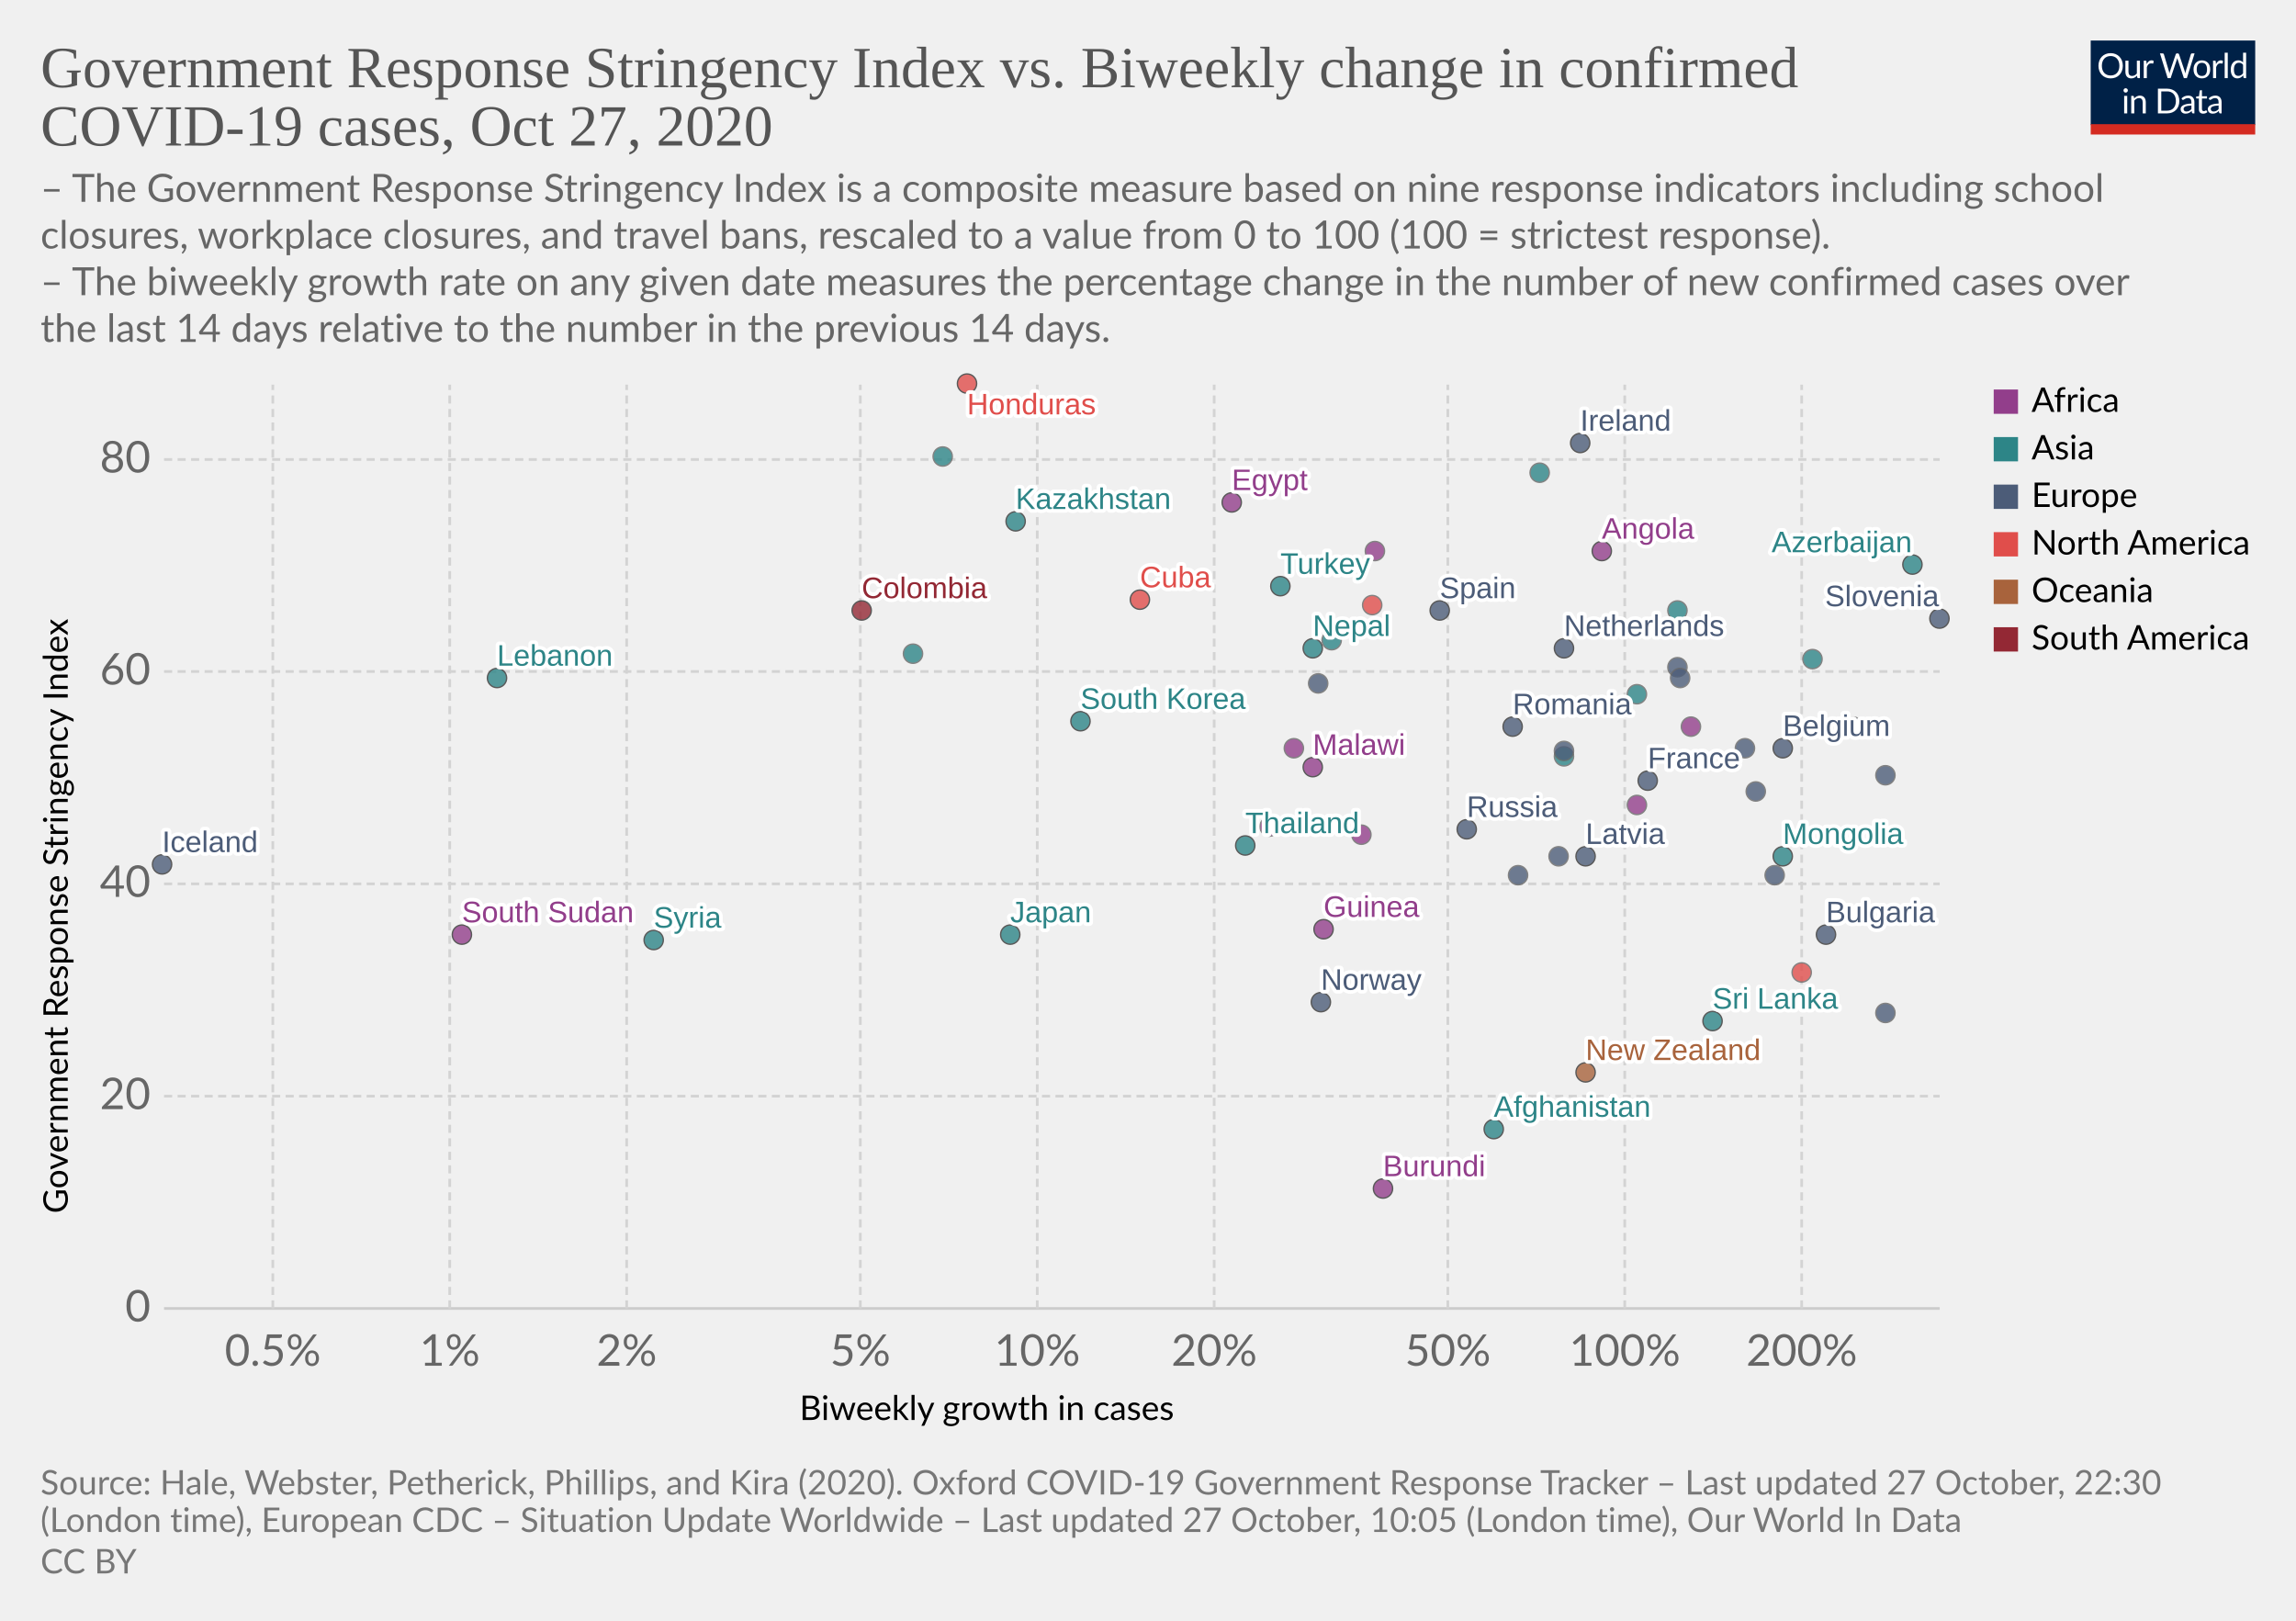
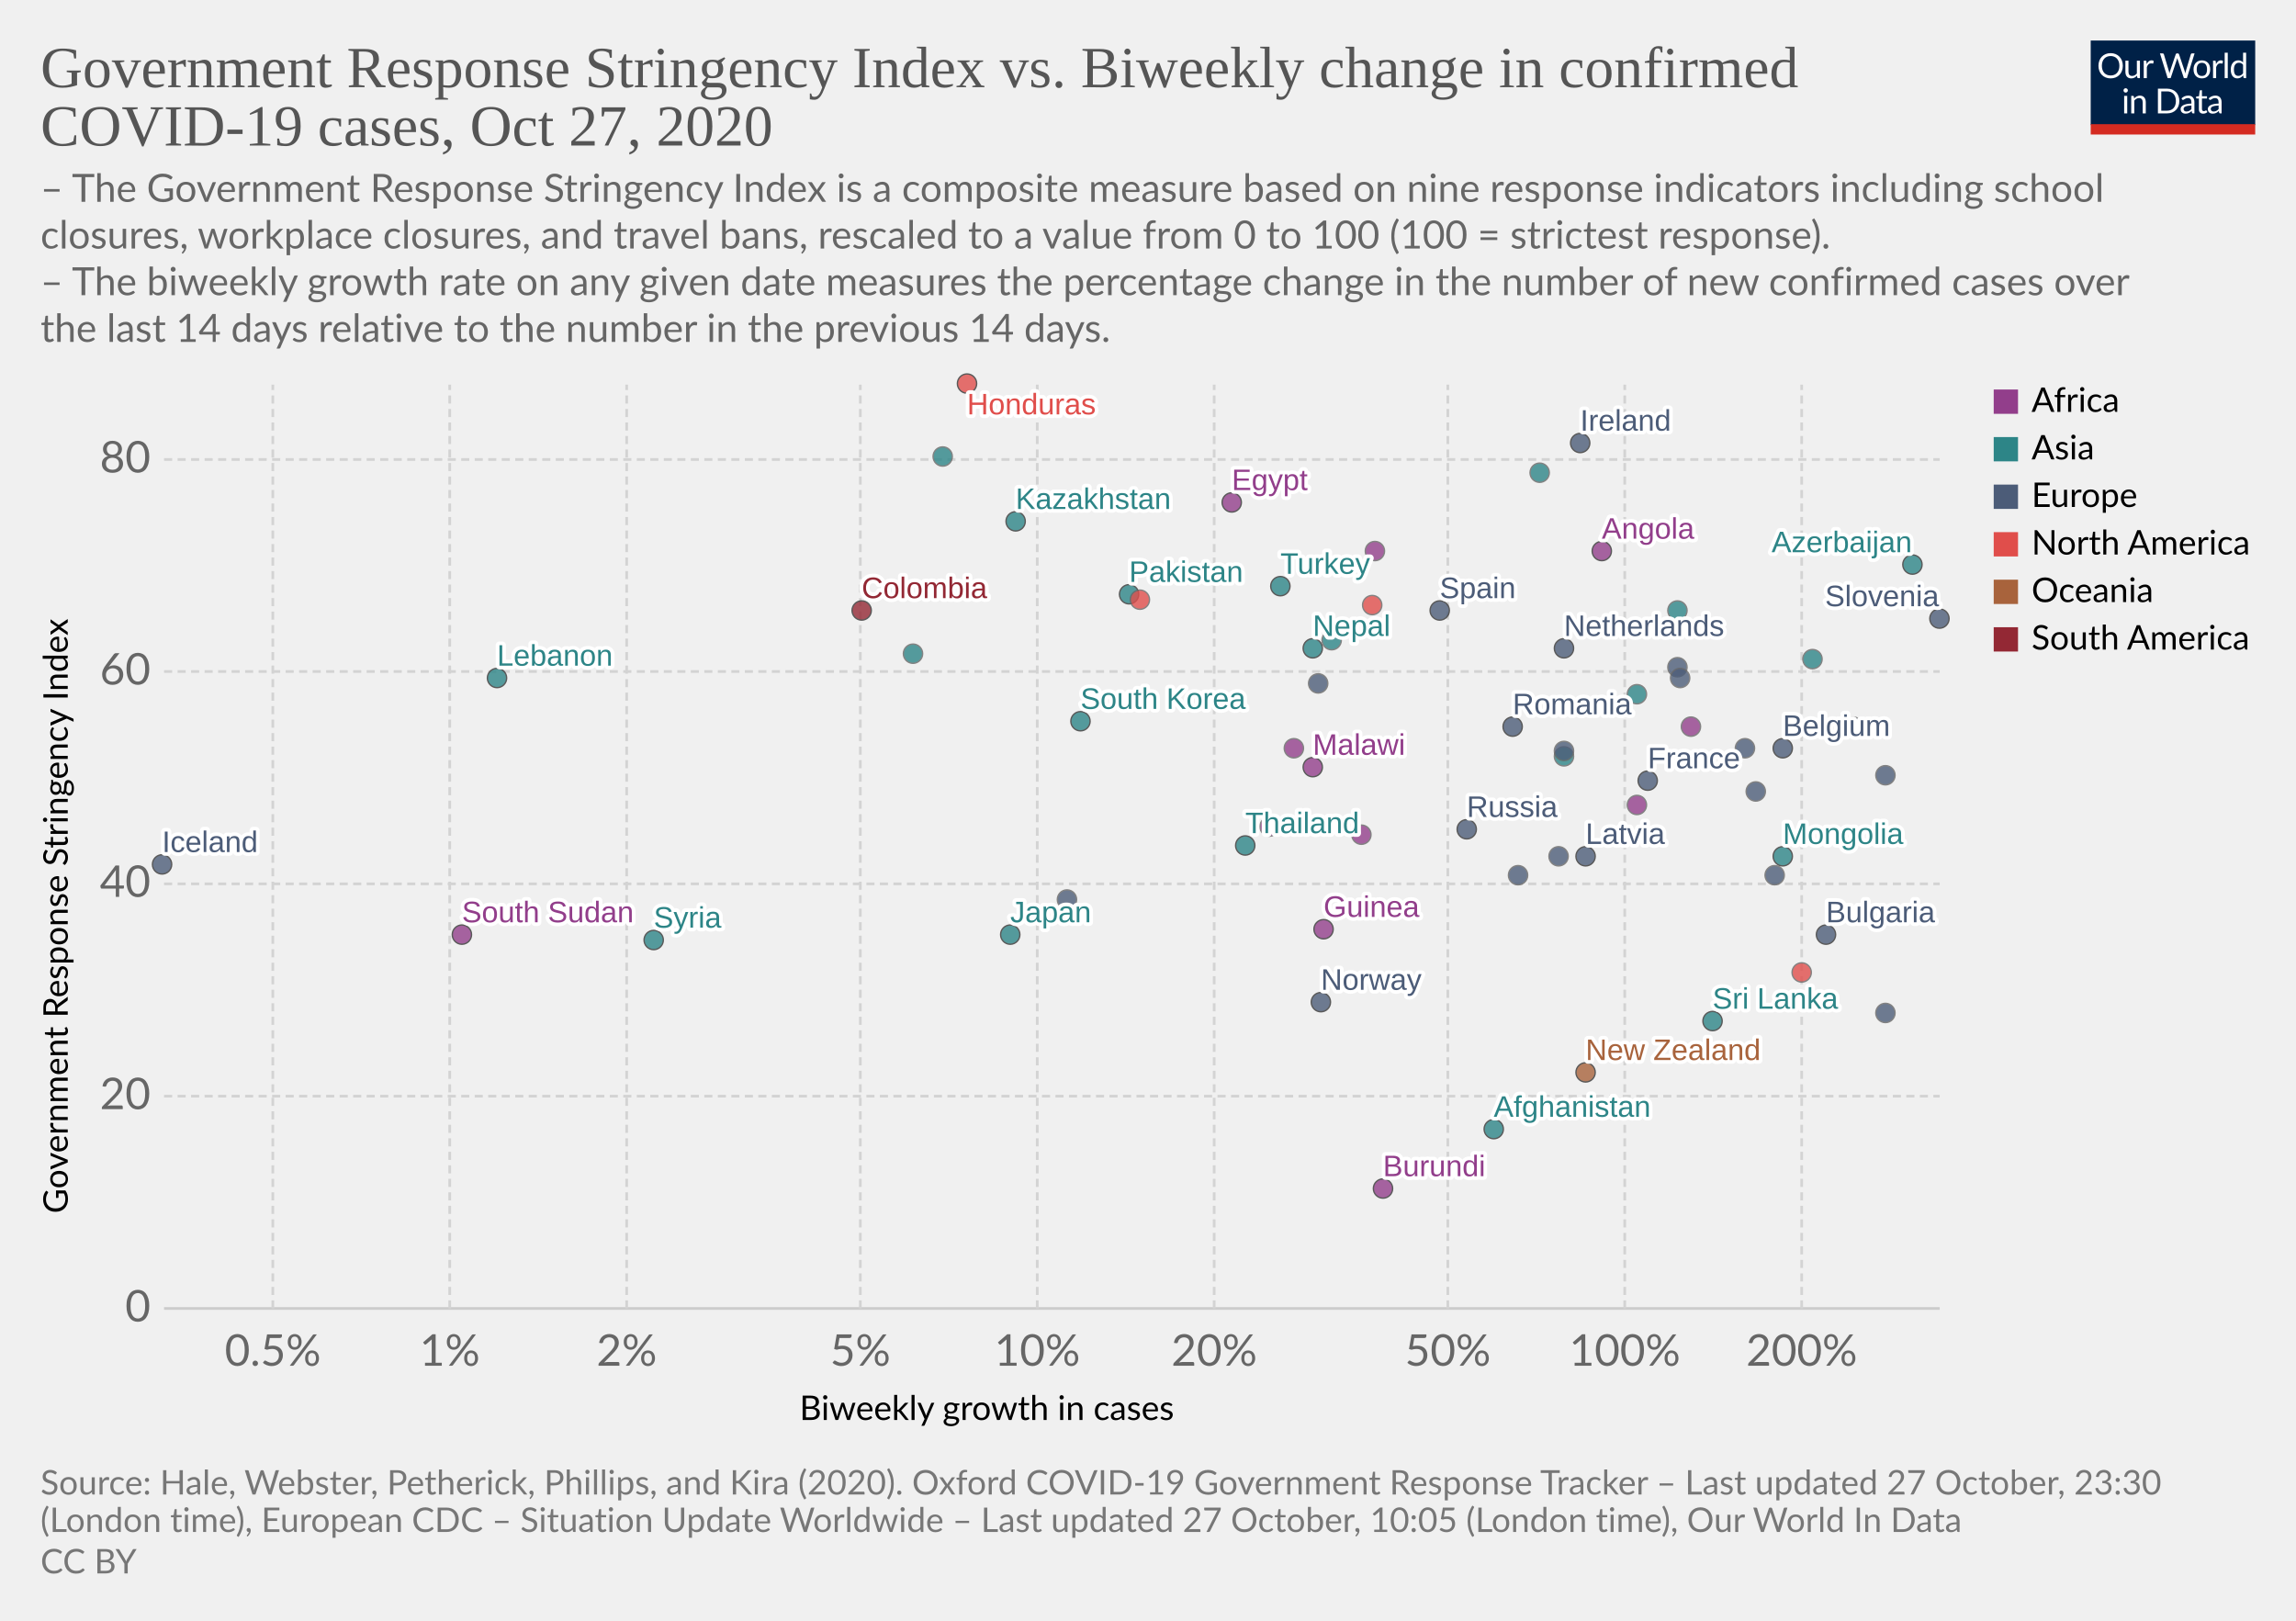
<svg xmlns="http://www.w3.org/2000/svg" version="1.1" style="background-color:#fff;-webkit-font-smoothing:antialiased" width="850" height="600" viewBox="0 0 850 600" font-family="Lato,'Helvetica Neue',Helvetica,Arial,sans-serif" font-size="18" text-rendering="optimizeLegibility">
  <g class="HeaderView">
    <g transform="matrix(.29 0 0 .29 774 15)">
      <svg width="210" height="120" viewBox="0 0 210 120" fill="none">
        <g clip-path="url(#clip0)">
          <path d="M0 0h210v107.89H0V0z" fill="#002147" />
          <path d="M40.98 32.25c0 2.36-.38 4.53-1.12 6.51a14.26 14.26 0 01-8.1 8.4c-1.9.78-4.02 1.17-6.34 1.17a16.6 16.6 0 01-6.33-1.17 14.31 14.31 0 01-8.08-8.4 18.29 18.29 0 01-1.12-6.51c0-2.36.38-4.53 1.12-6.5a14.32 14.32 0 018.07-8.44c1.92-.8 4.03-1.19 6.34-1.19 2.32 0 4.43.4 6.34 1.19 1.92.8 3.56 1.9 4.93 3.34a14.87 14.87 0 013.17 5.1 18.1 18.1 0 011.12 6.5zm-4.38 0c0-1.94-.26-3.68-.8-5.22a10.91 10.91 0 00-2.24-3.89 9.68 9.68 0 00-3.52-2.46 11.95 11.95 0 00-4.62-.86c-1.68 0-3.21.28-4.6.86a9.88 9.88 0 00-3.54 2.46 10.91 10.91 0 00-2.24 3.9c-.53 1.53-.8 3.27-.8 5.2 0 1.94.27 3.68.8 5.22a11.17 11.17 0 002.24 3.9 10.01 10.01 0 003.55 2.44c1.38.56 2.9.83 4.6.83 1.7 0 3.24-.27 4.61-.83a9.8 9.8 0 003.52-2.44 11.17 11.17 0 002.25-3.9c.53-1.54.8-3.28.8-5.21zm26.22-6.54V48H60.5c-.56 0-.9-.27-1.05-.81l-.31-2.4a12.45 12.45 0 01-3.26 2.6c-1.2.64-2.58.96-4.13.96-1.22 0-2.3-.2-3.24-.6a6.52 6.52 0 01-2.33-1.7 7.37 7.37 0 01-1.43-2.67c-.3-1.04-.46-2.2-.46-3.45V25.7h3.91v14.22c0 1.68.38 2.99 1.15 3.91.77.93 1.96 1.39 3.54 1.39 1.16 0 2.24-.27 3.23-.82a10.42 10.42 0 002.8-2.28V25.7h3.91zm8.61 4.47a9.94 9.94 0 012.6-3.56 5.64 5.64 0 013.76-1.3c.47 0 .92.05 1.34.15.44.1.83.27 1.17.49l-.3 2.92c-.09.37-.3.55-.66.55-.2 0-.5-.04-.9-.13a6.21 6.21 0 00-3.24.18c-.54.2-1.03.5-1.47.92-.42.4-.81.9-1.17 1.5-.33.58-.64 1.26-.92 2.02V48H67.7V25.71h2.25c.42 0 .72.08.88.25.16.16.27.44.33.83l.26 3.39zm61.16-13.7L122.75 48h-3.82l-7.99-24.05a21.95 21.95 0 01-.42-1.58 38.36 38.36 0 01-.44 1.58L102.05 48h-3.83L88.4 16.47h3.54c.38 0 .7.1.95.29.26.2.43.43.5.73l6.52 21.9c.1.4.2.83.28 1.28.1.46.2.94.29 1.46l.3-1.46c.12-.47.25-.9.38-1.27l7.41-21.91c.1-.25.26-.48.51-.69.27-.22.58-.33.95-.33h1.23c.38 0 .69.1.92.29.24.2.41.43.53.73l7.4 21.9a28.4 28.4 0 01.68 2.62 29.52 29.52 0 01.52-2.61l6.54-21.91c.07-.27.23-.5.48-.7.27-.21.58-.32.95-.32h3.32zm9.35 8.88c1.63 0 3.1.27 4.4.82a9.43 9.43 0 015.46 5.94c.5 1.4.74 2.98.74 4.73 0 1.76-.25 3.34-.74 4.75a9.43 9.43 0 01-5.46 5.92c-1.3.52-2.77.79-4.4.79-1.64 0-3.12-.27-4.44-.8a9.42 9.42 0 01-3.35-2.3c-.92-1-1.63-2.2-2.13-3.61-.49-1.41-.73-3-.73-4.75s.24-3.33.73-4.73c.5-1.43 1.2-2.64 2.13-3.63a9.4 9.4 0 013.35-2.31c1.32-.55 2.8-.82 4.44-.82zm0 19.89c2.2 0 3.84-.73 4.93-2.2 1.08-1.48 1.63-3.54 1.63-6.18 0-2.66-.55-4.72-1.63-6.2-1.09-1.49-2.73-2.23-4.93-2.23-1.12 0-2.09.2-2.93.57a5.7 5.7 0 00-2.06 1.65 7.5 7.5 0 00-1.24 2.67c-.26 1.04-.4 2.22-.4 3.54 0 2.64.55 4.7 1.64 6.18 1.1 1.47 2.76 2.2 4.99 2.2zm17.97-15.07a9.94 9.94 0 012.6-3.56 5.64 5.64 0 013.76-1.3c.47 0 .91.05 1.34.15.44.1.83.27 1.16.49l-.28 2.92c-.09.37-.31.55-.66.55-.2 0-.5-.04-.9-.13a6.2 6.2 0 00-3.24.18c-.54.2-1.03.5-1.47.92-.43.4-.82.9-1.17 1.5a13.1 13.1 0 00-.92 2.02V48h-3.94V25.71h2.24c.43 0 .72.08.88.25.17.16.28.44.33.83l.27 3.39zm15.04-14.59V48h-3.92V15.6h3.92zm19.55 15.43a6.22 6.22 0 00-2.38-2.05 6.7 6.7 0 00-2.86-.6c-2.07 0-3.66.75-4.77 2.23-1.12 1.48-1.68 3.6-1.68 6.33 0 1.46.13 2.7.38 3.74a7.29 7.29 0 001.1 2.56 4.35 4.35 0 001.78 1.45c.7.3 1.5.46 2.4.46 1.29 0 2.41-.3 3.36-.88a9.6 9.6 0 002.67-2.49V31.02zm3.91-15.43V48h-2.33c-.56 0-.9-.27-1.06-.81l-.35-2.71a12.13 12.13 0 01-3.25 2.77 8.28 8.28 0 01-4.23 1.06 7.31 7.31 0 01-6.14-2.9c-.73-.96-1.3-2.15-1.69-3.57a18.35 18.35 0 01.07-9.48 11.29 11.29 0 011.89-3.7 8.7 8.7 0 017.06-3.34 7.96 7.96 0 016.12 2.62V15.59h3.91zM46.61 70.71V93H42.7V70.71h3.91zm.84-7c0 .39-.08.75-.24 1.09a2.81 2.81 0 01-1.52 1.47 2.67 2.67 0 01-2.16 0 2.9 2.9 0 01-1.45-1.47 2.67 2.67 0 010-2.16c.15-.35.35-.65.6-.9.25-.27.53-.47.85-.62a2.67 2.67 0 012.16 0c.35.15.65.35.9.62.27.25.47.55.62.9.16.34.24.7.24 1.08zm7.97 10.24c.49-.54 1-1.04 1.54-1.48a9.85 9.85 0 013.66-1.84 8.96 8.96 0 015.43.35c.94.4 1.72.97 2.33 1.71a7.36 7.36 0 011.43 2.67c.32 1.04.49 2.19.49 3.45V93h-3.94V78.81c0-1.69-.4-3-1.17-3.92-.76-.93-1.93-1.4-3.5-1.4a6.6 6.6 0 00-3.25.83c-1 .56-1.92 1.31-2.77 2.27V93h-3.94V70.71h2.35c.56 0 .9.28 1.04.82l.3 2.42zm57.7 3.3c0 2.36-.37 4.5-1.11 6.44a14.3 14.3 0 01-3.17 4.98 14.1 14.1 0 01-4.93 3.2c-1.9.76-4.02 1.13-6.33 1.13H85.8V61.47h11.77c2.31 0 4.42.39 6.33 1.15a13.8 13.8 0 018.1 8.18 17.75 17.75 0 011.12 6.45zm-4.37 0c0-1.94-.26-3.67-.8-5.2a10.94 10.94 0 00-2.23-3.87 9.57 9.57 0 00-3.53-2.42 12.23 12.23 0 00-4.61-.83h-7.5v24.62h7.5c1.7 0 3.24-.28 4.61-.84a9.7 9.7 0 003.53-2.4 10.94 10.94 0 002.24-3.87c.53-1.53.8-3.26.8-5.2zm19.8 5.72c-1.8.06-3.34.2-4.62.44-1.26.22-2.3.51-3.1.88-.8.36-1.37.8-1.74 1.3-.35.5-.53 1.05-.53 1.67 0 .58.1 1.1.3 1.52a3 3 0 00.76 1.05c.34.27.73.46 1.17.6.45.11.94.17 1.45.17a7.28 7.28 0 003.5-.81 11.95 11.95 0 002.82-2.2v-4.62zm-12.65-9.11a12.73 12.73 0 013.98-2.66c1.43-.59 3-.88 4.73-.88 1.25 0 2.36.2 3.33.61a6.81 6.81 0 013.94 4.38c.33 1.04.5 2.19.5 3.43V93h-1.74a1.8 1.8 0 01-.88-.18c-.2-.13-.36-.38-.48-.74l-.44-2.12c-.59.55-1.16 1.03-1.72 1.46a9.48 9.48 0 01-3.74 1.7c-.69.15-1.46.23-2.3.23-.87 0-1.69-.12-2.45-.35a5.34 5.34 0 01-3.34-2.93 6.64 6.64 0 01-.49-2.64c0-.88.25-1.72.73-2.53a6.33 6.33 0 012.35-2.17c1.09-.63 2.5-1.15 4.25-1.54 1.75-.41 3.89-.65 6.42-.7v-1.75c0-1.73-.37-3.03-1.12-3.91-.75-.9-1.84-1.34-3.28-1.34-.97 0-1.78.12-2.44.37-.64.23-1.2.5-1.7.81l-1.23.82c-.33.23-.67.35-1 .35-.27 0-.5-.07-.69-.2a2.1 2.1 0 01-.48-.53l-.7-1.25zm27.67 19.5c-1.76 0-3.12-.5-4.07-1.48-.94-.98-1.41-2.4-1.41-4.25V74h-2.68a.9.9 0 01-.6-.2c-.16-.14-.24-.36-.24-.66v-1.56l3.65-.46.9-6.89a.9.9 0 01.29-.52.88.88 0 01.62-.22H142v7.67h6.44V74H142v13.38c0 .94.22 1.63.68 2.09.45.45 1.04.68 1.76.68a3.21 3.21 0 001.85-.53l.55-.35c.16-.12.3-.18.41-.18.2 0 .4.13.55.38l1.15 1.87a7.45 7.45 0 01-2.44 1.5c-.96.35-1.94.52-2.95.52zm19.68-10.4c-1.8.07-3.34.21-4.62.45-1.26.22-2.3.51-3.1.88-.8.36-1.37.8-1.74 1.3-.35.5-.53 1.05-.53 1.67 0 .58.1 1.1.3 1.52.18.42.44.77.76 1.05.34.27.73.46 1.17.6.45.11.94.17 1.45.17a7.3 7.3 0 003.5-.81 12.04 12.04 0 002.82-2.2v-4.62zm-12.65-9.1a12.72 12.72 0 013.99-2.66c1.42-.59 3-.88 4.72-.88 1.25 0 2.36.2 3.33.61a6.81 6.81 0 013.94 4.38c.33 1.04.5 2.19.5 3.43V93h-1.74a1.8 1.8 0 01-.88-.18c-.2-.13-.36-.38-.48-.74l-.44-2.12c-.59.55-1.16 1.03-1.72 1.46a9.48 9.48 0 01-3.74 1.7c-.69.15-1.46.23-2.3.23-.87 0-1.69-.12-2.45-.35a5.33 5.33 0 01-3.34-2.93 6.62 6.62 0 01-.49-2.64c0-.88.25-1.72.73-2.53a6.33 6.33 0 012.35-2.17c1.09-.63 2.5-1.15 4.25-1.54a31.2 31.2 0 016.42-.7v-1.75c0-1.73-.37-3.03-1.12-3.91-.75-.9-1.84-1.34-3.28-1.34-.97 0-1.78.12-2.44.37-.64.23-1.2.5-1.7.81-.46.3-.87.57-1.22.82-.34.23-.68.35-1.02.35-.26 0-.49-.07-.68-.2a1.88 1.88 0 01-.48-.53l-.7-1.25z" fill="#fff" />
          <path fill="#D42B21" d="M0 106.79h210V120H0z" />
        </g>
        <defs>
          <clipPath id="clip0">
            <path fill="#fff" d="M0 0h210v120H0z" />
          </clipPath>
        </defs>
      </svg>
    </g>
    <a href="https://ourworldindata.org/grapher/government-response-stringency-index-vs-biweekly-change-in-confirmed-covid-19-cases?time=latest" target="_blank" rel="noopener" font-family="&quot;Playfair Display&quot;,Georgia,&quot;Times New Roman&quot;,serif">
      <text font-size="21.6" x="15" y="32.3" fill="#555">
        <tspan x="15" y="32.28">Government Response Stringency Index vs. Biweekly change in confirmed</tspan>
        <tspan x="15" y="53.88">COVID-19 cases, Oct 27, 2020</tspan>
      </text>
    </a>
    <text font-size="14.4" x="15" y="74.7" fill="#666">
      <tspan x="15" y="74.72">– The Government Response Stringency Index is a composite measure based on nine response indicators including school</tspan>
      <tspan x="15" y="92">closures, workplace closures, and travel bans, rescaled to a value from 0 to 100 (100 = strictest response).</tspan>
      <tspan x="15" y="109.28"> – The biweekly growth rate on any given date measures the percentage change in the number of new confirmed cases over</tspan>
      <tspan x="15" y="126.56">the last 14 days relative to the number in the previous 14 days.</tspan>
    </text>
  </g>
  <g class="ScatterPlot">
    <g class="DualAxisView">
      <g class="HorizontalAxis">
        <text font-size="12.6" x="296" y="525.7">
          <tspan x="295.99" y="525.68">Biweekly growth in cases</tspan>
        </text>
        <text x="101" y="505.6" fill="#666" text-anchor="middle" font-size="16.2">0.5%</text>
        <text x="166.5" y="505.6" fill="#666" text-anchor="middle" font-size="16.2">1%</text>
        <text x="232" y="505.6" fill="#666" text-anchor="middle" font-size="16.2">2%</text>
        <text x="318.5" y="505.6" fill="#666" text-anchor="middle" font-size="16.2">5%</text>
        <text x="384" y="505.6" fill="#666" text-anchor="middle" font-size="16.2">10%</text>
        <text x="449.5" y="505.6" fill="#666" text-anchor="middle" font-size="16.2">20%</text>
        <text x="536" y="505.6" fill="#666" text-anchor="middle" font-size="16.2">50%</text>
        <text x="601.5" y="505.6" fill="#666" text-anchor="middle" font-size="16.2">100%</text>
        <text x="667" y="505.6" fill="#666" text-anchor="middle" font-size="16.2">200%</text>
      </g>
      <g class="VerticalAxis">
        <text font-size="12.6" x="-449.2" y="25.1" transform="rotate(-90)">
          <tspan x="-449.2" y="25.08">Government Response Stringency Index</tspan>
        </text>
        <text x="55.74" y="484.4" fill="#666" dominant-baseline="middle" text-anchor="end" font-size="16.2">0</text>
        <text x="55.74" y="405.8" fill="#666" dominant-baseline="middle" text-anchor="end" font-size="16.2">20</text>
        <text x="55.74" y="327.2" fill="#666" dominant-baseline="middle" text-anchor="end" font-size="16.2">40</text>
        <text x="55.74" y="248.6" fill="#666" dominant-baseline="middle" text-anchor="end" font-size="16.2">60</text>
        <text x="55.74" y="170.1" fill="#666" dominant-baseline="middle" text-anchor="end" font-size="16.2">80</text>
      </g>
      <g class="AxisGridLines horizontalLines">
        <path stroke="#ccc" d="M60.74 484.4h657.35" />
        <path stroke="#d3d3d3" stroke-dasharray="3,2" d="M60.74 405.8h657.35M60.74 327.2h657.35M60.74 248.6h657.35M60.74 170.1h657.35" />
      </g>
      <g class="AxisGridLines verticalLines" stroke="#d3d3d3" stroke-dasharray="3,2">
        <path d="M101 484.4v-342M166.5 484.4v-342M232 484.4v-342M318.5 484.4v-342M384 484.4v-342M449.5 484.4v-342M536 484.4v-342M601.5 484.4v-342M667 484.4v-342" />
      </g>
    </g>
    <g class="PointsWithLabels clickable" clip-path="url(#a)" font-family="Arial, sans-serif">
      <path fill="rgba(255,255,255,0)" d="M60.74 142.4h657.35v342H60.74z" />
      <defs>
        <clipPath id="a">
          <path d="M50.74 132.4h677.35v362H50.74z" />
        </clipPath>
      </defs>
      <g class="key-Ireland_0">
        <circle cx="585" cy="164" r="3.57" fill="#4C5C78" opacity=".8" stroke="#333" stroke-width=".5" />
      </g>
      <g class="key-France_0">
        <circle cx="610" cy="289" r="3.57" fill="#4C5C78" opacity=".8" stroke="#333" stroke-width=".5" />
      </g>
      <g class="key-Belgium_0">
        <circle cx="660" cy="277" r="3.57" fill="#4C5C78" opacity=".8" stroke="#333" stroke-width=".5" />
      </g>
      <g class="key-Netherlands_0">
        <circle cx="579" cy="240" r="3.57" fill="#4C5C78" opacity=".8" stroke="#333" stroke-width=".5" />
      </g>
      <g class="key-Italy_0">
        <circle cx="698" cy="287" r="3.57" fill="#4C5C78" opacity=".8" stroke="#666" stroke-width=".5" />
      </g>
      <g class="key-Spain_0">
        <circle cx="533" cy="226" r="3.57" fill="#4C5C78" opacity=".8" stroke="#333" stroke-width=".5" />
      </g>
      <g class="key-Russia_0">
        <circle cx="543" cy="307" r="3.57" fill="#4C5C78" opacity=".8" stroke="#333" stroke-width=".5" />
      </g>
      <g class="key-United-States_0">
        <circle cx="508" cy="224" r="3.57" fill="#E04E4B" opacity=".8" stroke="#666" stroke-width=".5" />
      </g>
      <g class="key-Japan_0">
        <circle cx="374" cy="346" r="3.57" fill="#2D8587" opacity=".8" stroke="#333" stroke-width=".5" />
      </g>
      <g class="key-Afghanistan_0">
        <circle cx="553" cy="418" r="3.57" fill="#2D8587" opacity=".8" stroke="#333" stroke-width=".5" />
      </g>
      <g class="key-Albania_0">
        <circle cx="577" cy="317" r="3.57" fill="#4C5C78" opacity=".8" stroke="#666" stroke-width=".5" />
      </g>
      <g class="key-Angola_0">
        <circle cx="593" cy="204" r="3.57" fill="#923E8B" opacity=".8" stroke="#333" stroke-width=".5" />
      </g>
      <g class="key-Austria_0">
        <circle cx="621" cy="247" r="3.57" fill="#4C5C78" opacity=".8" stroke="#666" stroke-width=".5" />
      </g>
      <g class="key-Azerbaijan_0">
        <circle cx="708" cy="209" r="3.57" fill="#2D8587" opacity=".8" stroke="#333" stroke-width=".5" />
      </g>
      <g class="key-Malawi_0">
        <circle cx="486" cy="284" r="3.57" fill="#923E8B" opacity=".8" stroke="#333" stroke-width=".5" />
      </g>
      <g class="key-Lithuania_0">
        <circle cx="650" cy="293" r="3.57" fill="#4C5C78" opacity=".8" stroke="#666" stroke-width=".5" />
      </g>
      <g class="key-Latvia_0">
        <circle cx="587" cy="317" r="3.57" fill="#4C5C78" opacity=".8" stroke="#333" stroke-width=".5" />
      </g>
      <g class="key-Lebanon_0">
        <circle cx="184" cy="251" r="3.57" fill="#2D8587" opacity=".8" stroke="#333" stroke-width=".5" />
      </g>
      <g class="key-Kyrgyzstan_0">
        <circle cx="606" cy="257" r="3.57" fill="#2D8587" opacity=".8" stroke="#666" stroke-width=".5" />
      </g>
      <g class="key-South-Korea_0">
        <circle cx="400" cy="267" r="3.57" fill="#2D8587" opacity=".8" stroke="#333" stroke-width=".5" />
      </g>
      <g class="key-Jordan_0">
        <circle cx="570" cy="175" r="3.57" fill="#2D8587" opacity=".8" stroke="#666" stroke-width=".5" />
      </g>
      <g class="key-Kazakhstan_0">
        <circle cx="376" cy="193" r="3.57" fill="#2D8587" opacity=".8" stroke="#333" stroke-width=".5" />
      </g>
      <g class="key-Hungary_0">
        <circle cx="562" cy="324" r="3.57" fill="#4C5C78" opacity=".8" stroke="#666" stroke-width=".5" />
      </g>
      <g class="key-Honduras_0">
        <circle cx="358" cy="142" r="3.57" fill="#E04E4B" opacity=".8" stroke="#333" stroke-width=".5" />
      </g>
      <g class="key-Sri-Lanka_0">
        <circle cx="634" cy="378" r="3.57" fill="#2D8587" opacity=".8" stroke="#333" stroke-width=".5" />
      </g>
      <g class="key-Bangladesh_0">
        <circle cx="349" cy="169" r="3.57" fill="#2D8587" opacity=".8" stroke="#666" stroke-width=".5" />
      </g>
      <g class="key-Benin_0">
        <circle cx="606" cy="298" r="3.57" fill="#923E8B" opacity=".8" stroke="#666" stroke-width=".5" />
      </g>
      <g class="key-Bosnia-and-Herzegovina_0">
        <circle cx="657" cy="324" r="3.57" fill="#4C5C78" opacity=".8" stroke="#666" stroke-width=".5" />
      </g>
      <g class="key-Bulgaria_0">
        <circle cx="676" cy="346" r="3.57" fill="#4C5C78" opacity=".8" stroke="#333" stroke-width=".5" />
      </g>
      <g class="key-Burundi_0">
        <circle cx="512" cy="440" r="3.57" fill="#923E8B" opacity=".8" stroke="#333" stroke-width=".5" />
      </g>
      <g class="key-Egypt_0">
        <circle cx="456" cy="186" r="3.57" fill="#923E8B" opacity=".8" stroke="#333" stroke-width=".5" />
      </g>
      <g class="key-Rwanda_0">
        <circle cx="626" cy="269" r="3.57" fill="#923E8B" opacity=".8" stroke="#666" stroke-width=".5" />
      </g>
      <g class="key-Romania_0">
        <circle cx="560" cy="269" r="3.57" fill="#4C5C78" opacity=".8" stroke="#333" stroke-width=".5" />
      </g>
+       <g class="key-Pakistan_0">
+         <circle cx="418" cy="220" r="3.57" fill="#2D8587" opacity=".8" stroke="#333" stroke-width=".5" />
+       </g>
      <g class="key-Norway_0">
        <circle cx="489" cy="371" r="3.57" fill="#4C5C78" opacity=".8" stroke="#333" stroke-width=".5" />
      </g>
      <g class="key-New-Zealand_0">
        <circle cx="587" cy="397" r="3.57" fill="#A8633C" opacity=".8" stroke="#333" stroke-width=".5" />
      </g>
      <g class="key-Nepal_0">
        <circle cx="486" cy="240" r="3.57" fill="#2D8587" opacity=".8" stroke="#333" stroke-width=".5" />
      </g>
      <g class="key-Mongolia_0">
        <circle cx="660" cy="317" r="3.57" fill="#2D8587" opacity=".8" stroke="#333" stroke-width=".5" />
      </g>
      <g class="key-Malaysia_0">
        <circle cx="621" cy="226" r="3.57" fill="#2D8587" opacity=".8" stroke="#666" stroke-width=".5" />
      </g>
      <g class="key-Democratic-Republic-of-Congo_0">
        <circle cx="470" cy="306" r="3.57" fill="#923E8B" opacity=".8" stroke="#666" stroke-width=".5" />
      </g>
      <g class="key-Colombia_0">
        <circle cx="319" cy="226" r="3.57" fill="#932834" opacity=".8" stroke="#333" stroke-width=".5" />
      </g>
      <g class="key-China_0">
        <circle cx="338" cy="242" r="3.57" fill="#2D8587" opacity=".8" stroke="#666" stroke-width=".5" />
      </g>
      <g class="key-Bermuda_0">
        <circle cx="667" cy="360" r="3.57" fill="#E04E4B" opacity=".8" stroke="#666" stroke-width=".5" />
      </g>
      <g class="key-Iceland_0">
        <circle cx="60" cy="320" r="3.57" fill="#4C5C78" opacity=".8" stroke="#333" stroke-width=".5" />
      </g>
      <g class="key-Kuwait_0">
        <circle cx="493" cy="237" r="3.57" fill="#2D8587" opacity=".8" stroke="#666" stroke-width=".5" />
      </g>
      <g class="key-Ukraine_0">
        <circle cx="488" cy="253" r="3.57" fill="#4C5C78" opacity=".8" stroke="#666" stroke-width=".5" />
      </g>
      <g class="key-Turkey_0">
        <circle cx="474" cy="217" r="3.57" fill="#2D8587" opacity=".8" stroke="#333" stroke-width=".5" />
      </g>
      <g class="key-Togo_0">
        <circle cx="479" cy="277" r="3.57" fill="#923E8B" opacity=".8" stroke="#666" stroke-width=".5" />
      </g>
      <g class="key-Thailand_0">
        <circle cx="461" cy="313" r="3.57" fill="#2D8587" opacity=".8" stroke="#333" stroke-width=".5" />
      </g>
      <g class="key-Syria_0">
        <circle cx="242" cy="348" r="3.57" fill="#2D8587" opacity=".8" stroke="#333" stroke-width=".5" />
      </g>
      <g class="key-Zimbabwe_0">
        <circle cx="509" cy="204" r="3.57" fill="#923E8B" opacity=".8" stroke="#666" stroke-width=".5" />
      </g>
      <g class="key-Slovenia_0">
        <circle cx="718" cy="229" r="3.57" fill="#4C5C78" opacity=".8" stroke="#333" stroke-width=".5" />
      </g>
      <g class="key-Vietnam_0">
        <circle cx="579" cy="280" r="3.57" fill="#2D8587" opacity=".8" stroke="#666" stroke-width=".5" />
      </g>
      <g class="key-Slovakia_0">
        <circle cx="622" cy="251" r="3.57" fill="#4C5C78" opacity=".8" stroke="#666" stroke-width=".5" />
      </g>
      <g class="key-Serbia_0">
        <circle cx="686" cy="269" r="3.57" fill="#4C5C78" opacity=".8" stroke="#666" stroke-width=".5" />
      </g>
      <g class="key-Guinea_0">
        <circle cx="490" cy="344" r="3.57" fill="#923E8B" opacity=".8" stroke="#333" stroke-width=".5" />
      </g>
      <g class="key-Greece_0">
        <circle cx="579" cy="278" r="3.57" fill="#4C5C78" opacity=".8" stroke="#666" stroke-width=".5" />
      </g>
      <g class="key-Ghana_0">
        <circle cx="504" cy="309" r="3.57" fill="#923E8B" opacity=".8" stroke="#666" stroke-width=".5" />
      </g>
      <g class="key-Georgia_0">
        <circle cx="671" cy="244" r="3.57" fill="#2D8587" opacity=".8" stroke="#666" stroke-width=".5" />
      </g>
+       <g class="key-Finland_0">
+         <circle cx="395" cy="333" r="3.57" fill="#4C5C78" opacity=".8" stroke="#666" stroke-width=".5" />
+       </g>
      <g class="key-Cuba_0">
-         <circle cx="422" cy="222" r="3.57" fill="#E04E4B" opacity=".8" stroke="#333" stroke-width=".5" />
+         <circle cx="422" cy="222" r="3.57" fill="#E04E4B" opacity=".8" stroke="#666" stroke-width=".5" />
      </g>
      <g class="key-Croatia_0">
        <circle cx="698" cy="375" r="3.57" fill="#4C5C78" opacity=".8" stroke="#666" stroke-width=".5" />
      </g>
      <g class="key-South-Sudan_0">
        <circle cx="171" cy="346" r="3.57" fill="#923E8B" opacity=".8" stroke="#333" stroke-width=".5" />
      </g>
      <g class="key-Kosovo_0">
        <circle cx="646" cy="277" r="3.57" fill="#4C5C78" opacity=".8" stroke="#666" stroke-width=".5" />
      </g>
      <g class="backgroundLabels" fill="#333" font-size="11" font-weight="400">
        <text x="585" y="159.43" fill="#fff" stroke="#fff" stroke-linecap="round" stroke-linejoin="round" stroke-width=".25em">Ireland</text>
        <text x="585" y="159.43" fill="#4C5C78">Ireland</text>
        <text x="610" y="284.43" fill="#fff" stroke="#fff" stroke-linecap="round" stroke-linejoin="round" stroke-width=".25em">France</text>
        <text x="610" y="284.43" fill="#4C5C78">France</text>
        <text x="660" y="272.43" fill="#fff" stroke="#fff" stroke-linecap="round" stroke-linejoin="round" stroke-width=".25em">Belgium</text>
        <text x="660" y="272.43" fill="#4C5C78">Belgium</text>
        <text x="579" y="235.43" fill="#fff" stroke="#fff" stroke-linecap="round" stroke-linejoin="round" stroke-width=".25em">Netherlands</text>
        <text x="579" y="235.43" fill="#4C5C78">Netherlands</text>
        <text x="533" y="221.43" fill="#fff" stroke="#fff" stroke-linecap="round" stroke-linejoin="round" stroke-width=".25em">Spain</text>
        <text x="533" y="221.43" fill="#4C5C78">Spain</text>
        <text x="543" y="302.43" fill="#fff" stroke="#fff" stroke-linecap="round" stroke-linejoin="round" stroke-width=".25em">Russia</text>
        <text x="543" y="302.43" fill="#4C5C78">Russia</text>
        <text x="374" y="341.43" fill="#fff" stroke="#fff" stroke-linecap="round" stroke-linejoin="round" stroke-width=".25em">Japan</text>
        <text x="374" y="341.43" fill="#2D8587">Japan</text>
        <text x="553" y="413.43" fill="#fff" stroke="#fff" stroke-linecap="round" stroke-linejoin="round" stroke-width=".25em">Afghanistan</text>
        <text x="553" y="413.43" fill="#2D8587">Afghanistan</text>
        <text x="593" y="199.43" fill="#fff" stroke="#fff" stroke-linecap="round" stroke-linejoin="round" stroke-width=".25em">Angola</text>
        <text x="593" y="199.43" fill="#923E8B">Angola</text>
        <text x="655.86" y="204.43" fill="#fff" stroke="#fff" stroke-linecap="round" stroke-linejoin="round" stroke-width=".25em">Azerbaijan</text>
        <text x="655.86" y="204.43" fill="#2D8587">Azerbaijan</text>
        <text x="486" y="279.43" fill="#fff" stroke="#fff" stroke-linecap="round" stroke-linejoin="round" stroke-width=".25em">Malawi</text>
        <text x="486" y="279.43" fill="#923E8B">Malawi</text>
        <text x="587" y="312.43" fill="#fff" stroke="#fff" stroke-linecap="round" stroke-linejoin="round" stroke-width=".25em">Latvia</text>
        <text x="587" y="312.43" fill="#4C5C78">Latvia</text>
        <text x="184" y="246.43" fill="#fff" stroke="#fff" stroke-linecap="round" stroke-linejoin="round" stroke-width=".25em">Lebanon</text>
        <text x="184" y="246.43" fill="#2D8587">Lebanon</text>
        <text x="400" y="262.43" fill="#fff" stroke="#fff" stroke-linecap="round" stroke-linejoin="round" stroke-width=".25em">South Korea</text>
        <text x="400" y="262.43" fill="#2D8587">South Korea</text>
        <text x="376" y="188.43" fill="#fff" stroke="#fff" stroke-linecap="round" stroke-linejoin="round" stroke-width=".25em">Kazakhstan</text>
        <text x="376" y="188.43" fill="#2D8587">Kazakhstan</text>
        <text x="358" y="153.4" fill="#fff" stroke="#fff" stroke-linecap="round" stroke-linejoin="round" stroke-width=".25em">Honduras</text>
        <text x="358" y="153.4" fill="#E04E4B">Honduras</text>
        <text x="634" y="373.43" fill="#fff" stroke="#fff" stroke-linecap="round" stroke-linejoin="round" stroke-width=".25em">Sri Lanka</text>
        <text x="634" y="373.43" fill="#2D8587">Sri Lanka</text>
        <text x="676" y="341.43" fill="#fff" stroke="#fff" stroke-linecap="round" stroke-linejoin="round" stroke-width=".25em">Bulgaria</text>
        <text x="676" y="341.43" fill="#4C5C78">Bulgaria</text>
        <text x="512" y="435.43" fill="#fff" stroke="#fff" stroke-linecap="round" stroke-linejoin="round" stroke-width=".25em">Burundi</text>
        <text x="512" y="435.43" fill="#923E8B">Burundi</text>
        <text x="456" y="181.43" fill="#fff" stroke="#fff" stroke-linecap="round" stroke-linejoin="round" stroke-width=".25em">Egypt</text>
        <text x="456" y="181.43" fill="#923E8B">Egypt</text>
        <text x="560" y="264.43" fill="#fff" stroke="#fff" stroke-linecap="round" stroke-linejoin="round" stroke-width=".25em">Romania</text>
        <text x="560" y="264.43" fill="#4C5C78">Romania</text>
+         <text x="418" y="215.43" fill="#fff" stroke="#fff" stroke-linecap="round" stroke-linejoin="round" stroke-width=".25em">Pakistan</text>
+         <text x="418" y="215.43" fill="#2D8587">Pakistan</text>
        <text x="489" y="366.43" fill="#fff" stroke="#fff" stroke-linecap="round" stroke-linejoin="round" stroke-width=".25em">Norway</text>
        <text x="489" y="366.43" fill="#4C5C78">Norway</text>
        <text x="587" y="392.43" fill="#fff" stroke="#fff" stroke-linecap="round" stroke-linejoin="round" stroke-width=".25em">New Zealand</text>
        <text x="587" y="392.43" fill="#A8633C">New Zealand</text>
        <text x="486" y="235.43" fill="#fff" stroke="#fff" stroke-linecap="round" stroke-linejoin="round" stroke-width=".25em">Nepal</text>
        <text x="486" y="235.43" fill="#2D8587">Nepal</text>
        <text x="660" y="312.43" fill="#fff" stroke="#fff" stroke-linecap="round" stroke-linejoin="round" stroke-width=".25em">Mongolia</text>
        <text x="660" y="312.43" fill="#2D8587">Mongolia</text>
        <text x="319" y="221.43" fill="#fff" stroke="#fff" stroke-linecap="round" stroke-linejoin="round" stroke-width=".25em">Colombia</text>
        <text x="319" y="221.43" fill="#932834">Colombia</text>
        <text x="60" y="315.43" fill="#fff" stroke="#fff" stroke-linecap="round" stroke-linejoin="round" stroke-width=".25em">Iceland</text>
        <text x="60" y="315.43" fill="#4C5C78">Iceland</text>
        <text x="474" y="212.43" fill="#fff" stroke="#fff" stroke-linecap="round" stroke-linejoin="round" stroke-width=".25em">Turkey</text>
        <text x="474" y="212.43" fill="#2D8587">Turkey</text>
        <text x="461" y="308.43" fill="#fff" stroke="#fff" stroke-linecap="round" stroke-linejoin="round" stroke-width=".25em">Thailand</text>
        <text x="461" y="308.43" fill="#2D8587">Thailand</text>
        <text x="242" y="343.43" fill="#fff" stroke="#fff" stroke-linecap="round" stroke-linejoin="round" stroke-width=".25em">Syria</text>
        <text x="242" y="343.43" fill="#2D8587">Syria</text>
        <text x="675.65" y="224.43" fill="#fff" stroke="#fff" stroke-linecap="round" stroke-linejoin="round" stroke-width=".25em">Slovenia</text>
        <text x="675.65" y="224.43" fill="#4C5C78">Slovenia</text>
        <text x="490" y="339.43" fill="#fff" stroke="#fff" stroke-linecap="round" stroke-linejoin="round" stroke-width=".25em">Guinea</text>
        <text x="490" y="339.43" fill="#923E8B">Guinea</text>
-         <text x="422" y="217.43" fill="#fff" stroke="#fff" stroke-linecap="round" stroke-linejoin="round" stroke-width=".25em">Cuba</text>
-         <text x="422" y="217.43" fill="#E04E4B">Cuba</text>
        <text x="171" y="341.43" fill="#fff" stroke="#fff" stroke-linecap="round" stroke-linejoin="round" stroke-width=".25em">South Sudan</text>
        <text x="171" y="341.43" fill="#923E8B">South Sudan</text>
      </g>
    </g>
    <g class="ScatterColorLegend clickable" cursor="pointer">
      <g class="legendMark">
        <path fill="#923E8B" d="M738.09 144.2h9v9h-9z" />
        <text font-size="12.6" x="752.1" y="152.5">
          <tspan x="752.09" y="152.48">Africa</tspan>
        </text>
      </g>
      <g class="legendMark">
        <path fill="#2D8587" d="M738.09 161.8h9v9h-9z" />
        <text font-size="12.6" x="752.1" y="170.1">
          <tspan x="752.09" y="170.08">Asia</tspan>
        </text>
      </g>
      <g class="legendMark">
        <path fill="#4C5C78" d="M738.09 179.4h9v9h-9z" />
        <text font-size="12.6" x="752.1" y="187.7">
          <tspan x="752.09" y="187.68">Europe</tspan>
        </text>
      </g>
      <g class="legendMark">
        <path fill="#E04E4B" d="M738.09 197h9v9h-9z" />
        <text font-size="12.6" x="752.1" y="205.3">
          <tspan x="752.09" y="205.28">North America</tspan>
        </text>
      </g>
      <g class="legendMark">
        <path fill="#A8633C" d="M738.09 214.6h9v9h-9z" />
        <text font-size="12.6" x="752.1" y="222.9">
          <tspan x="752.09" y="222.88">Oceania</tspan>
        </text>
      </g>
      <g class="legendMark">
        <path fill="#932834" d="M738.09 232.2h9v9h-9z" />
        <text font-size="12.6" x="752.1" y="240.5">
          <tspan x="752.09" y="240.48">South America</tspan>
        </text>
      </g>
    </g>
  </g>
  <g class="SourcesFooter" fill="#777">
    <g class="clickable" fill="#777">
      <text font-size="12.6" x="15" y="553.3">
-         <tspan x="15" y="553.28">Source: Hale, Webster, Petherick, Phillips, and Kira (2020). Oxford COVID-19 Government Response Tracker – Last updated 27 October, 22:30</tspan>
+         <tspan x="15" y="553.28">Source: Hale, Webster, Petherick, Phillips, and Kira (2020). Oxford COVID-19 Government Response Tracker – Last updated 27 October, 23:30</tspan>
        <tspan x="15" y="567.14">(London time), European CDC – Situation Update Worldwide – Last updated 27 October, 10:05 (London time), Our World In Data</tspan>
      </text>
    </g>
    <text font-size="12.6" x="15" y="582.5">
      <tspan x="15" y="582.48">
        <a class="cclogo" href="http://creativecommons.org/licenses/by/4.0/deed.en_US" target="_blank" fill="#777">CC BY</a>
      </tspan>
    </text>
  </g>
</svg>
